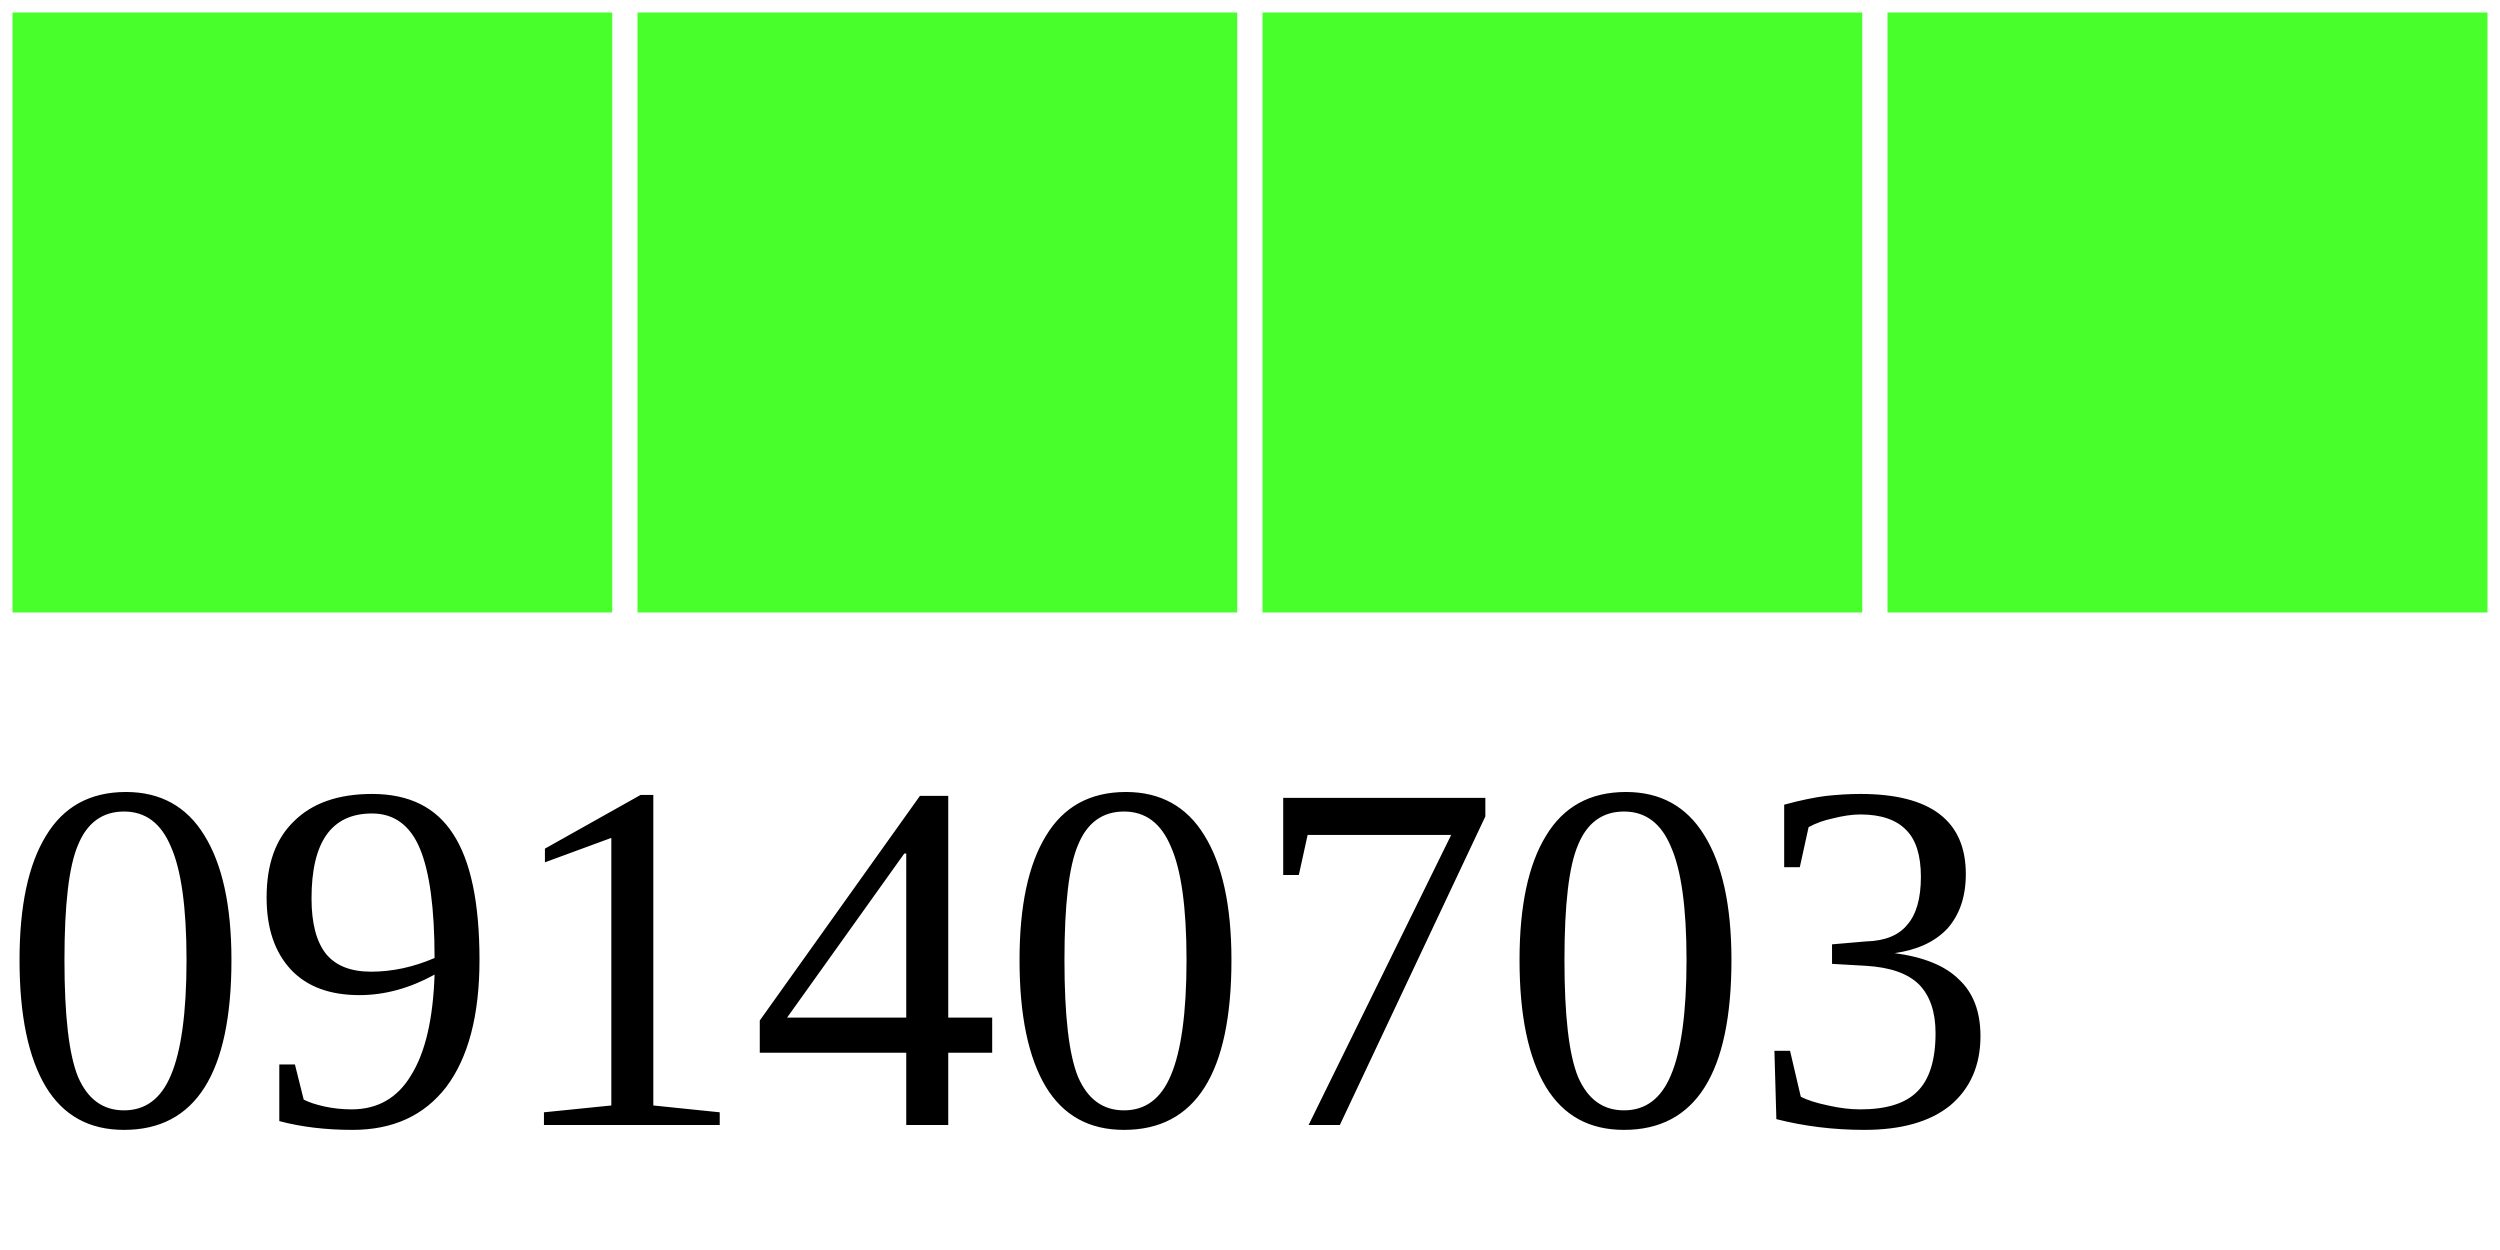
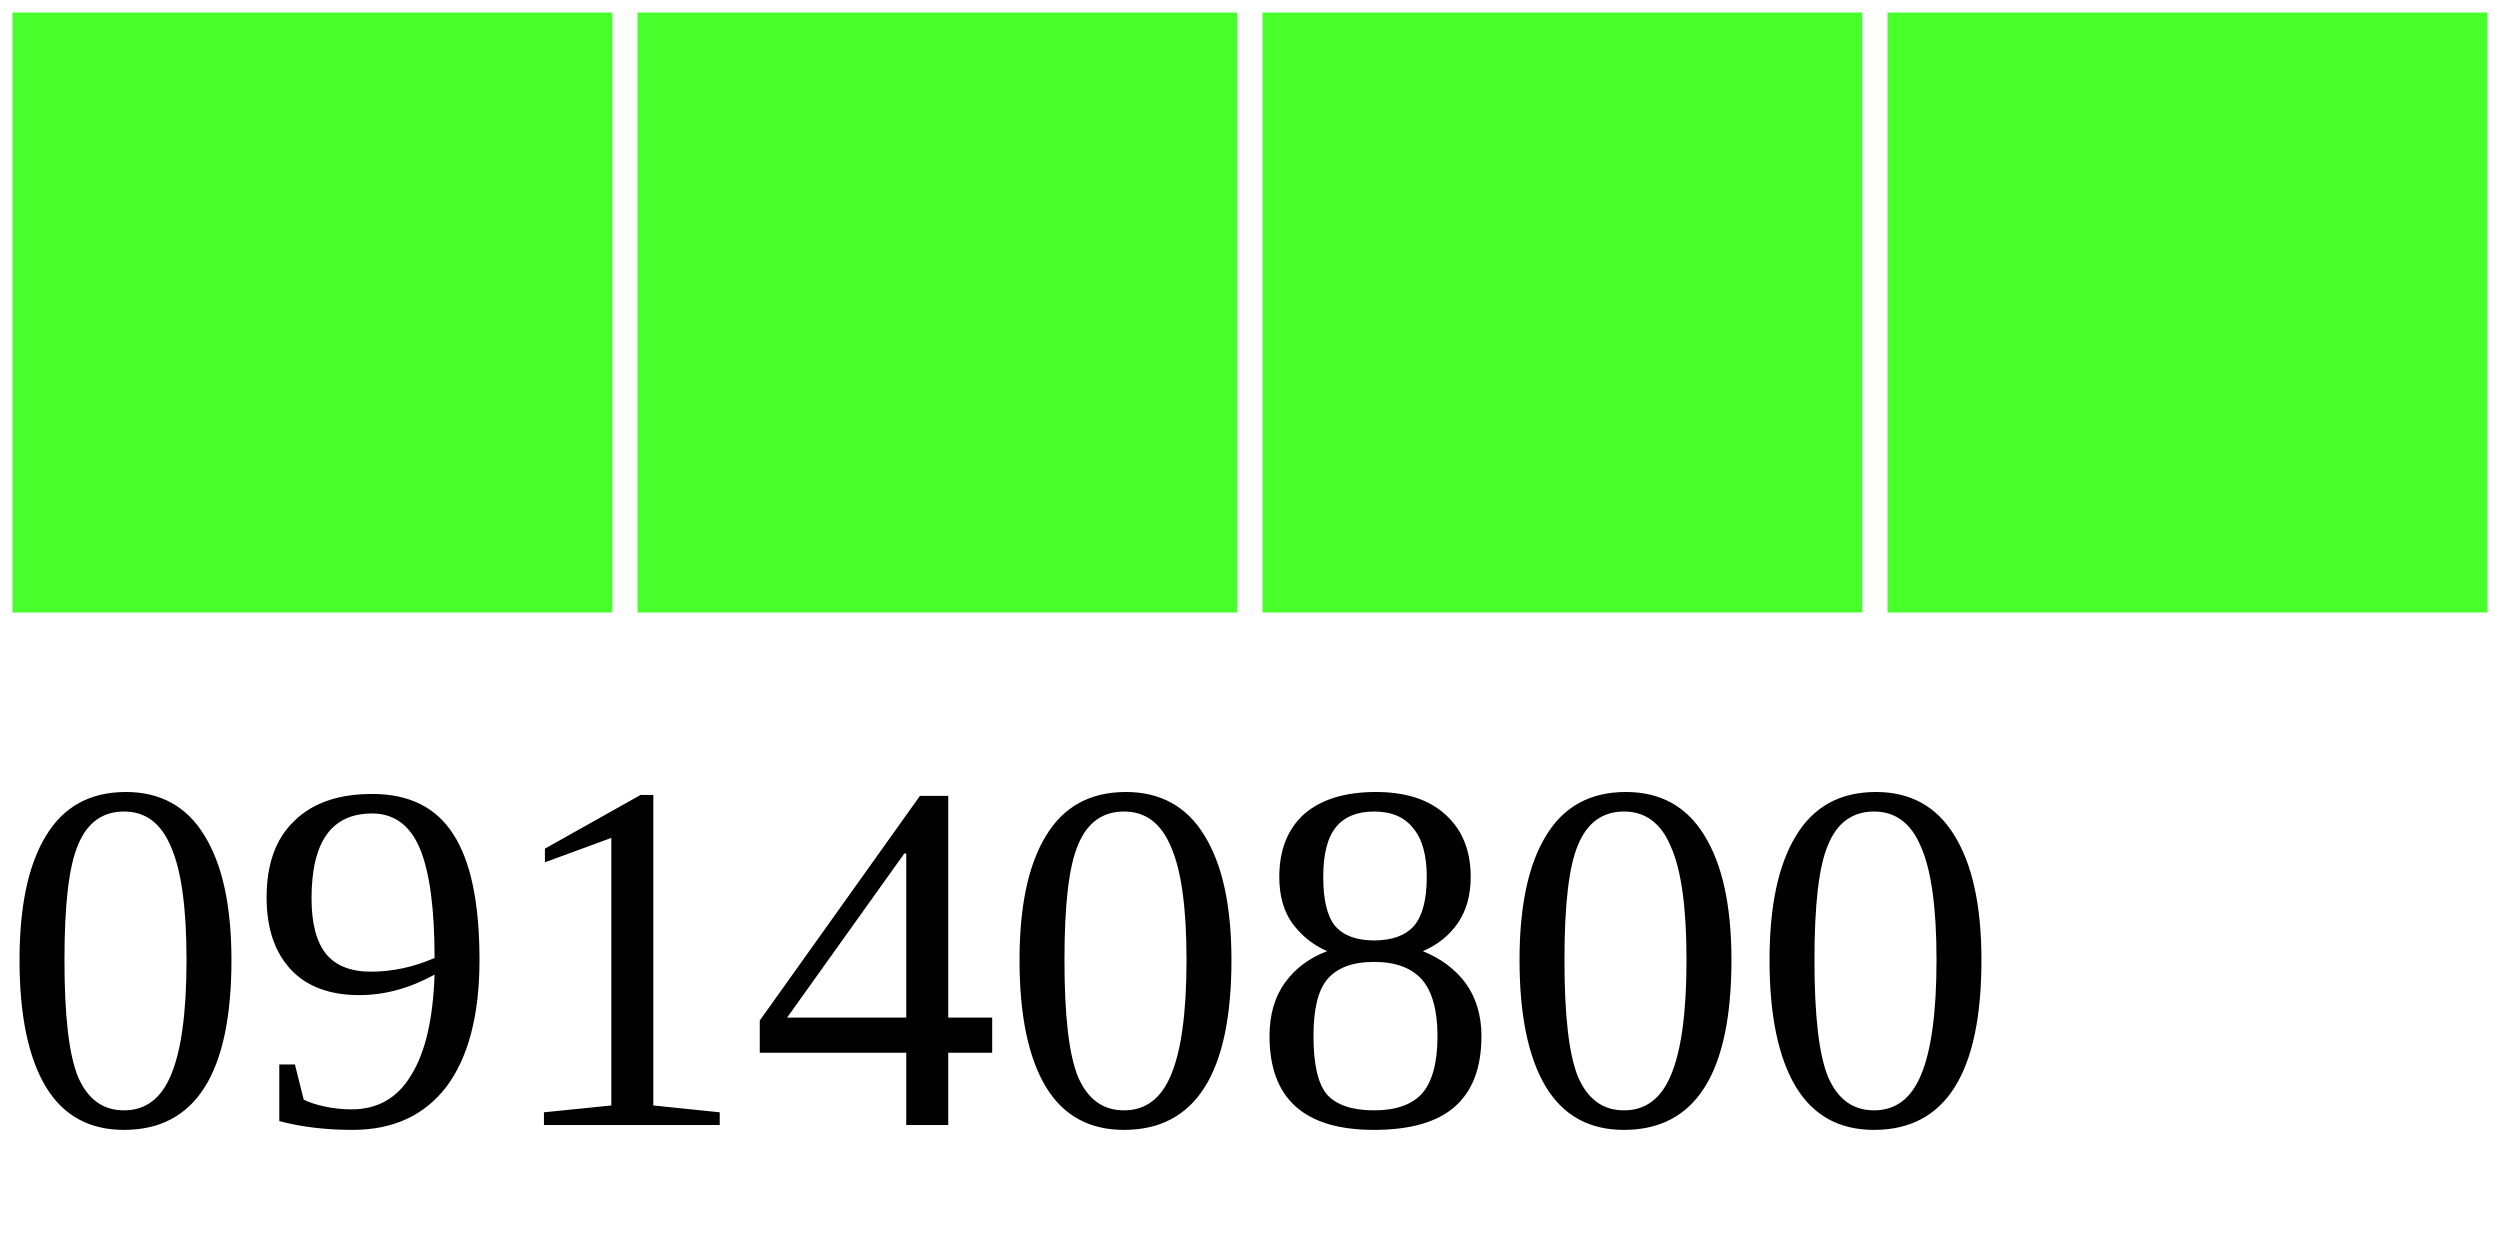
<svg xmlns="http://www.w3.org/2000/svg" width="40" height="20">
  <g>
    <rect width="10" height="10" style="fill:#48FF2C;stroke-width:0.4;stroke:rgb(255,255,255)" x="0" />
    <rect width="10" height="10" style="fill:#48FF2C;stroke-width:0.4;stroke:rgb(255,255,255)" x="10" />
    <rect width="10" height="10" style="fill:#48FF2C;stroke-width:0.4;stroke:rgb(255,255,255)" x="20" />
    <rect width="10" height="10" style="fill:#48FF2C;stroke-width:0.4;stroke:rgb(255,255,255)" x="30" />
-     <text x="0" y="18" fill="black" font-size="8">09140703</text>
+     <text x="0" y="18" fill="black" font-size="8">09140800</text>
  </g>
</svg>
